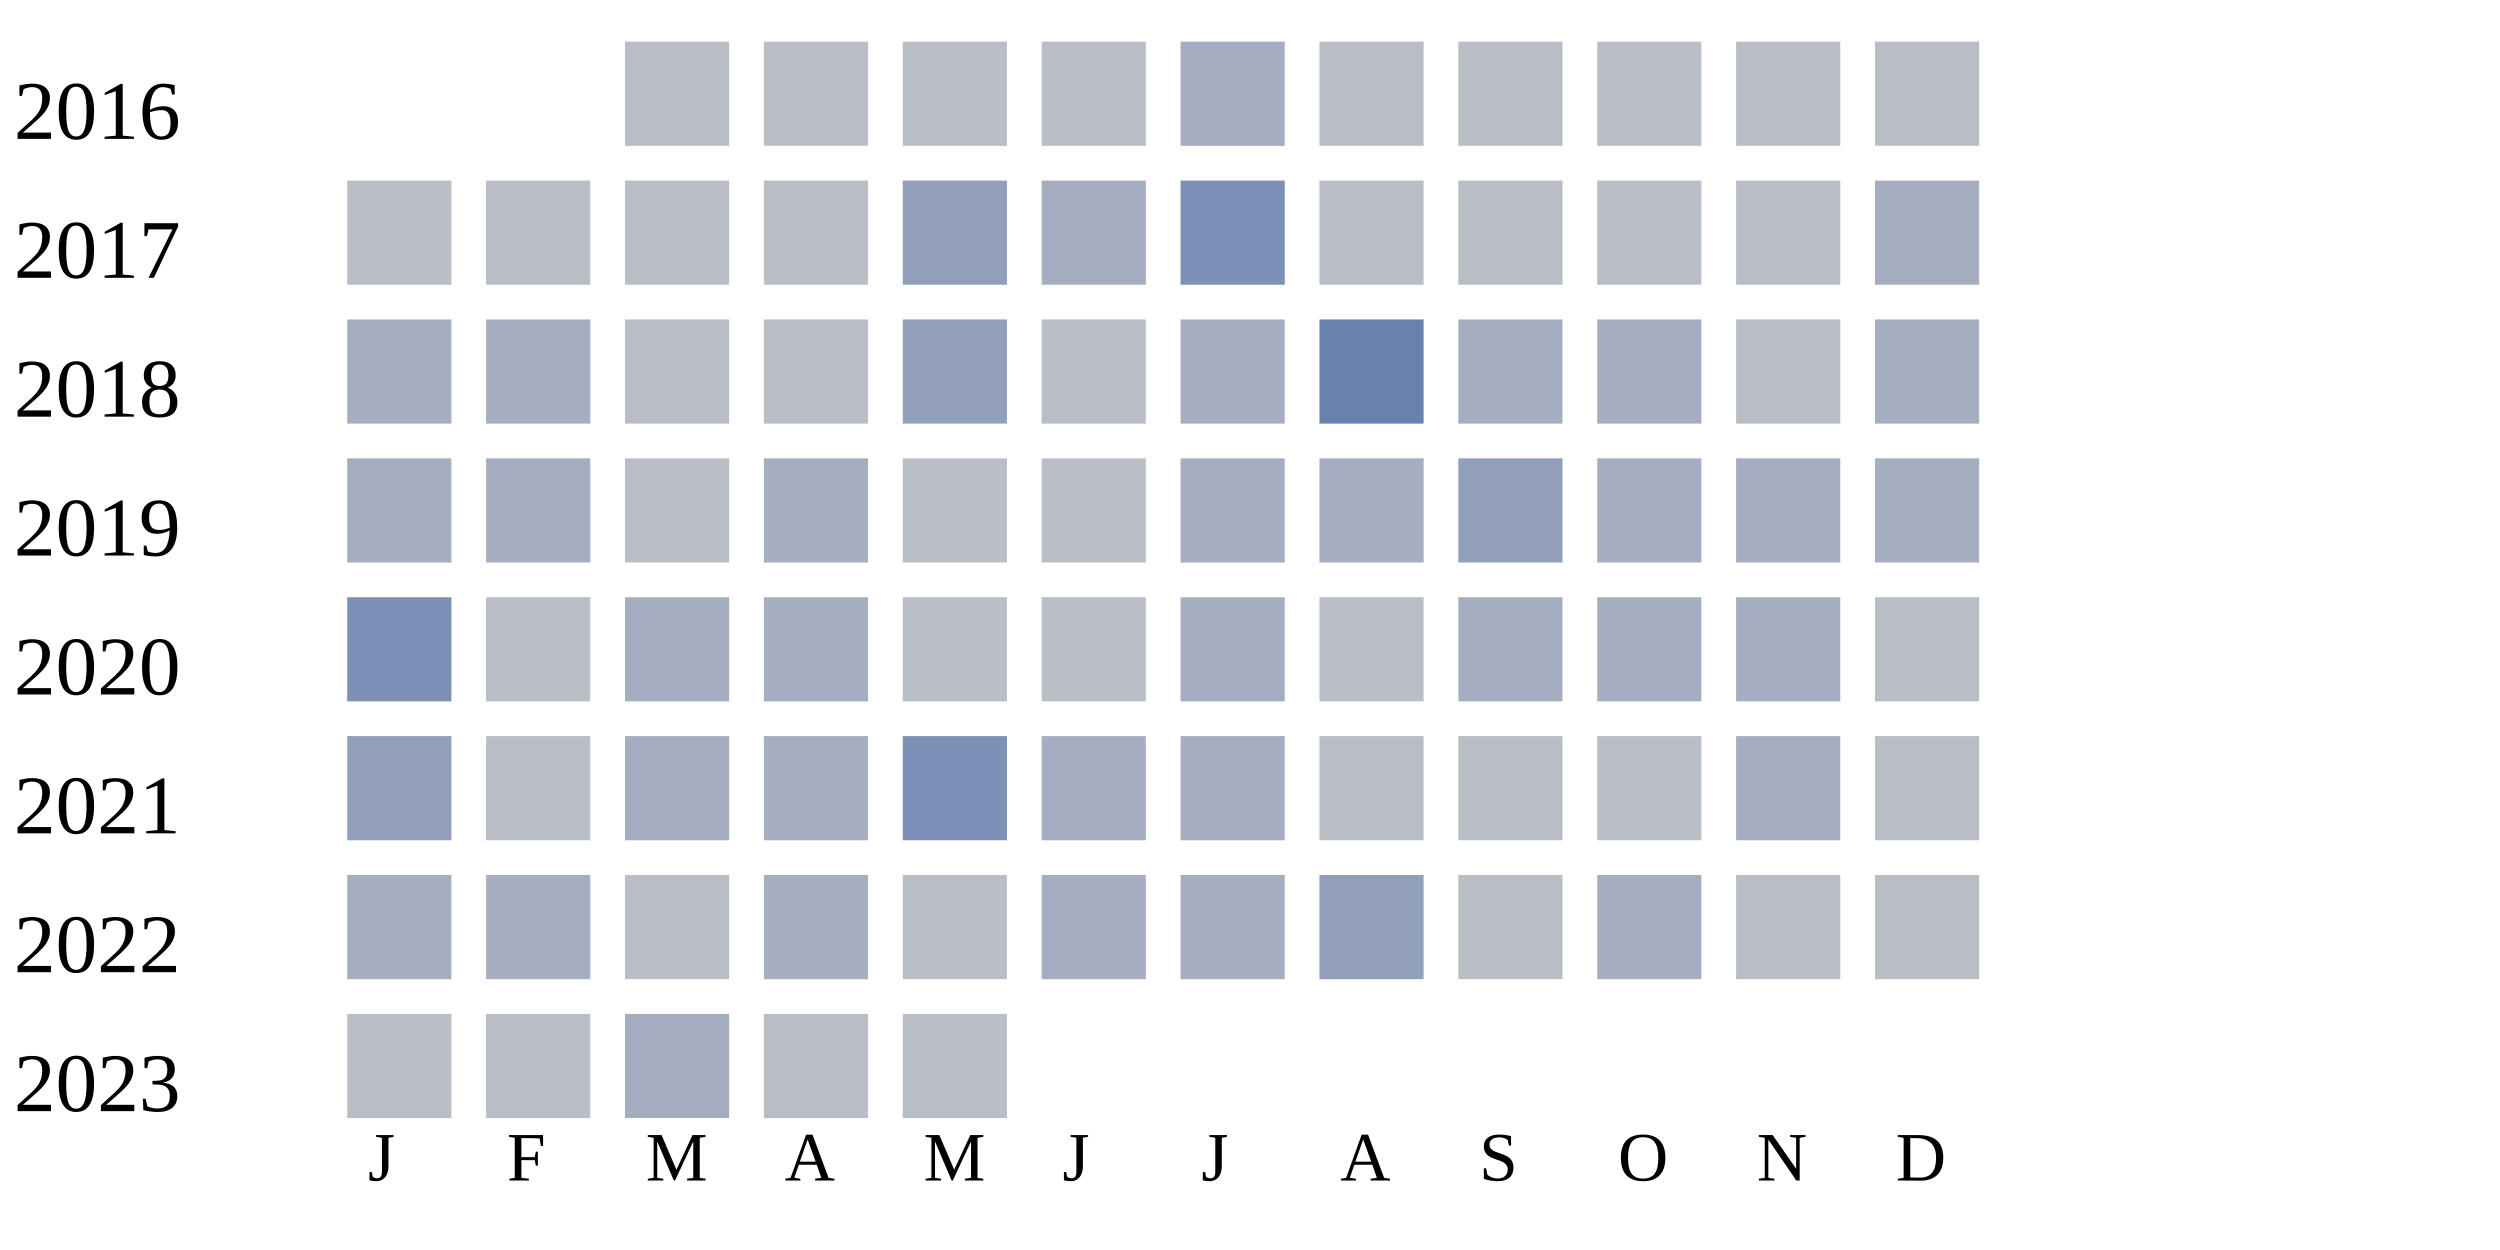
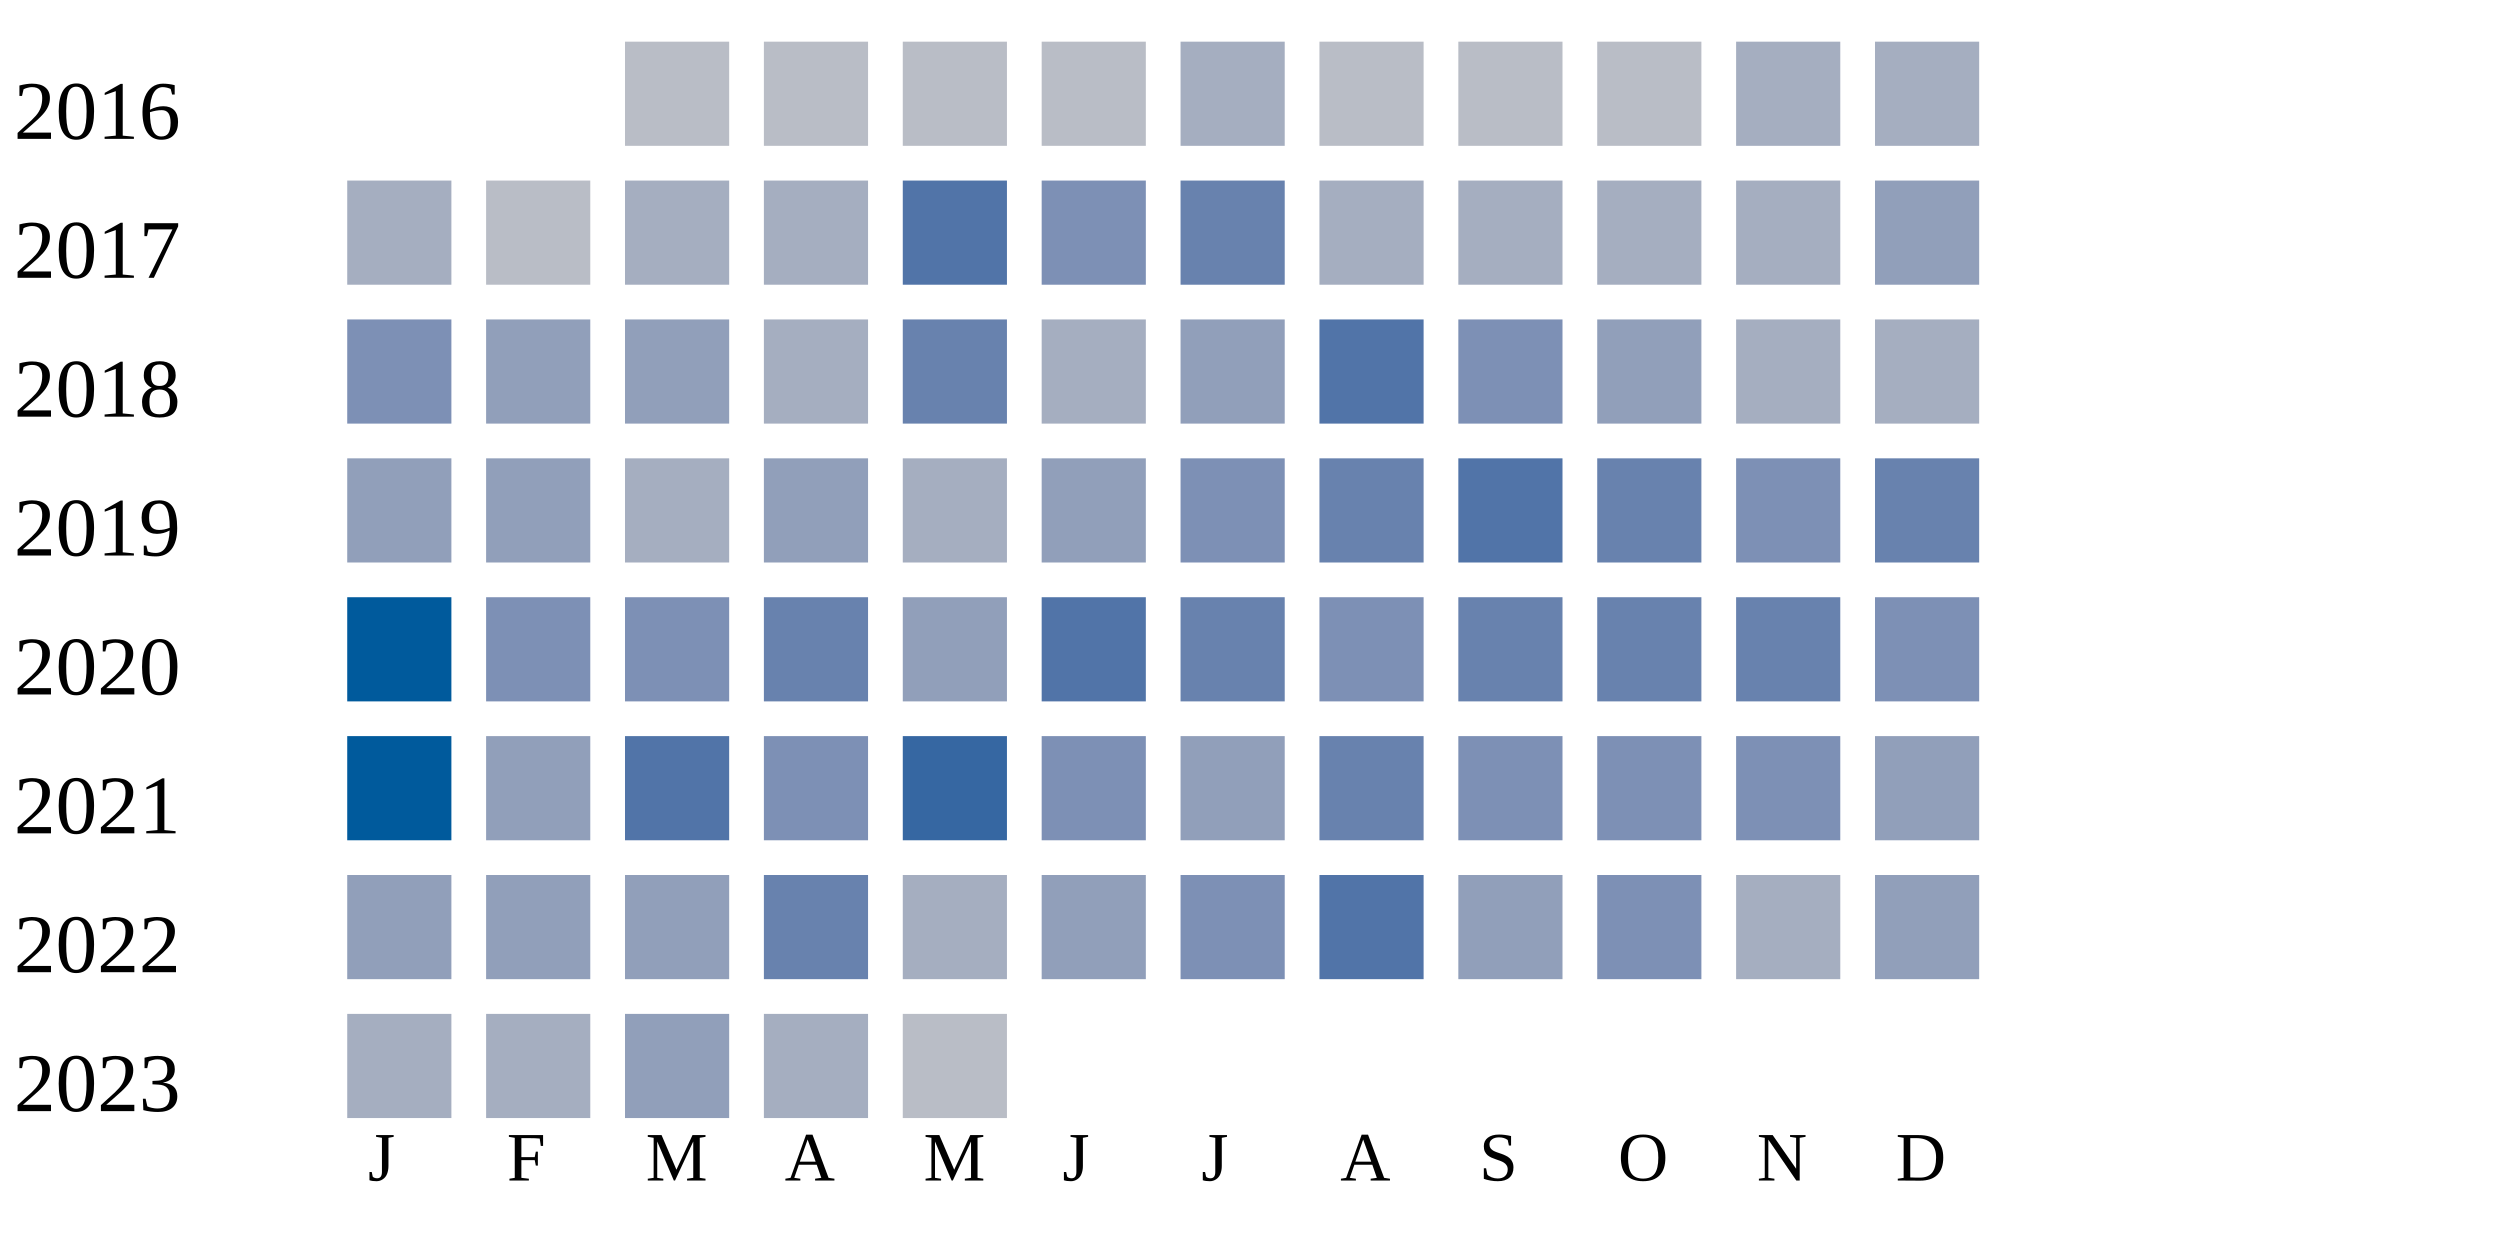
<svg xmlns="http://www.w3.org/2000/svg" width="360" height="180">
  <g transform="translate(0 0)">
    <text x="2" y="20">2016</text>
    <rect x="90" y="6" width="15" height="15" fill="#b9bdc6" />
    <rect x="110" y="6" width="15" height="15" fill="#b9bdc6" />
    <rect x="130" y="6" width="15" height="15" fill="#b9bdc6" />
    <rect x="150" y="6" width="15" height="15" fill="#b9bdc6" />
    <rect x="170" y="6" width="15" height="15" fill="#a5aec0" />
    <rect x="190" y="6" width="15" height="15" fill="#b9bdc6" />
    <rect x="210" y="6" width="15" height="15" fill="#b9bdc6" />
    <rect x="230" y="6" width="15" height="15" fill="#b9bdc6" />
-     <rect x="250" y="6" width="15" height="15" fill="#b9bdc6" />
-     <rect x="270" y="6" width="15" height="15" fill="#b9bdc6" />
+     <rect x="250" y="6" width="15" height="15" fill="#a5aec0" />
+     <rect x="270" y="6" width="15" height="15" fill="#a5aec0" />
  </g>
  <g transform="translate(0 20)">
    <text x="2" y="20">2017</text>
-     <rect x="50" y="6" width="15" height="15" fill="#b9bdc6" />
+     <rect x="50" y="6" width="15" height="15" fill="#a5aec0" />
    <rect x="70" y="6" width="15" height="15" fill="#b9bdc6" />
-     <rect x="90" y="6" width="15" height="15" fill="#b9bdc6" />
-     <rect x="110" y="6" width="15" height="15" fill="#b9bdc6" />
-     <rect x="130" y="6" width="15" height="15" fill="#919fba" />
-     <rect x="150" y="6" width="15" height="15" fill="#a5aec0" />
-     <rect x="170" y="6" width="15" height="15" fill="#7d90b5" />
-     <rect x="190" y="6" width="15" height="15" fill="#b9bdc6" />
-     <rect x="210" y="6" width="15" height="15" fill="#b9bdc6" />
-     <rect x="230" y="6" width="15" height="15" fill="#b9bdc6" />
-     <rect x="250" y="6" width="15" height="15" fill="#b9bdc6" />
-     <rect x="270" y="6" width="15" height="15" fill="#a5aec0" />
+     <rect x="90" y="6" width="15" height="15" fill="#a5aec0" />
+     <rect x="110" y="6" width="15" height="15" fill="#a5aec0" />
+     <rect x="130" y="6" width="15" height="15" fill="#5174a8" />
+     <rect x="150" y="6" width="15" height="15" fill="#7d90b5" />
+     <rect x="170" y="6" width="15" height="15" fill="#6882ae" />
+     <rect x="190" y="6" width="15" height="15" fill="#a5aec0" />
+     <rect x="210" y="6" width="15" height="15" fill="#a5aec0" />
+     <rect x="230" y="6" width="15" height="15" fill="#a5aec0" />
+     <rect x="250" y="6" width="15" height="15" fill="#a5aec0" />
+     <rect x="270" y="6" width="15" height="15" fill="#919fba" />
  </g>
  <g transform="translate(0 40)">
    <text x="2" y="20">2018</text>
-     <rect x="50" y="6" width="15" height="15" fill="#a5aec0" />
-     <rect x="70" y="6" width="15" height="15" fill="#a5aec0" />
-     <rect x="90" y="6" width="15" height="15" fill="#b9bdc6" />
-     <rect x="110" y="6" width="15" height="15" fill="#b9bdc6" />
-     <rect x="130" y="6" width="15" height="15" fill="#919fba" />
-     <rect x="150" y="6" width="15" height="15" fill="#b9bdc6" />
-     <rect x="170" y="6" width="15" height="15" fill="#a5aec0" />
-     <rect x="190" y="6" width="15" height="15" fill="#6882ae" />
-     <rect x="210" y="6" width="15" height="15" fill="#a5aec0" />
-     <rect x="230" y="6" width="15" height="15" fill="#a5aec0" />
-     <rect x="250" y="6" width="15" height="15" fill="#b9bdc6" />
+     <rect x="50" y="6" width="15" height="15" fill="#7d90b5" />
+     <rect x="70" y="6" width="15" height="15" fill="#919fba" />
+     <rect x="90" y="6" width="15" height="15" fill="#919fba" />
+     <rect x="110" y="6" width="15" height="15" fill="#a5aec0" />
+     <rect x="130" y="6" width="15" height="15" fill="#6882ae" />
+     <rect x="150" y="6" width="15" height="15" fill="#a5aec0" />
+     <rect x="170" y="6" width="15" height="15" fill="#919fba" />
+     <rect x="190" y="6" width="15" height="15" fill="#5174a8" />
+     <rect x="210" y="6" width="15" height="15" fill="#7d90b5" />
+     <rect x="230" y="6" width="15" height="15" fill="#919fba" />
+     <rect x="250" y="6" width="15" height="15" fill="#a5aec0" />
    <rect x="270" y="6" width="15" height="15" fill="#a5aec0" />
  </g>
  <g transform="translate(0 60)">
    <text x="2" y="20">2019</text>
-     <rect x="50" y="6" width="15" height="15" fill="#a5aec0" />
-     <rect x="70" y="6" width="15" height="15" fill="#a5aec0" />
-     <rect x="90" y="6" width="15" height="15" fill="#b9bdc6" />
-     <rect x="110" y="6" width="15" height="15" fill="#a5aec0" />
-     <rect x="130" y="6" width="15" height="15" fill="#b9bdc6" />
-     <rect x="150" y="6" width="15" height="15" fill="#b9bdc6" />
-     <rect x="170" y="6" width="15" height="15" fill="#a5aec0" />
-     <rect x="190" y="6" width="15" height="15" fill="#a5aec0" />
-     <rect x="210" y="6" width="15" height="15" fill="#919fba" />
-     <rect x="230" y="6" width="15" height="15" fill="#a5aec0" />
-     <rect x="250" y="6" width="15" height="15" fill="#a5aec0" />
-     <rect x="270" y="6" width="15" height="15" fill="#a5aec0" />
+     <rect x="50" y="6" width="15" height="15" fill="#919fba" />
+     <rect x="70" y="6" width="15" height="15" fill="#919fba" />
+     <rect x="90" y="6" width="15" height="15" fill="#a5aec0" />
+     <rect x="110" y="6" width="15" height="15" fill="#919fba" />
+     <rect x="130" y="6" width="15" height="15" fill="#a5aec0" />
+     <rect x="150" y="6" width="15" height="15" fill="#919fba" />
+     <rect x="170" y="6" width="15" height="15" fill="#7d90b5" />
+     <rect x="190" y="6" width="15" height="15" fill="#6882ae" />
+     <rect x="210" y="6" width="15" height="15" fill="#5174a8" />
+     <rect x="230" y="6" width="15" height="15" fill="#6882ae" />
+     <rect x="250" y="6" width="15" height="15" fill="#7d90b5" />
+     <rect x="270" y="6" width="15" height="15" fill="#6882ae" />
  </g>
  <g transform="translate(0 80)">
    <text x="2" y="20">2020</text>
-     <rect x="50" y="6" width="15" height="15" fill="#7d90b5" />
-     <rect x="70" y="6" width="15" height="15" fill="#b9bdc6" />
-     <rect x="90" y="6" width="15" height="15" fill="#a5aec0" />
-     <rect x="110" y="6" width="15" height="15" fill="#a5aec0" />
-     <rect x="130" y="6" width="15" height="15" fill="#b9bdc6" />
-     <rect x="150" y="6" width="15" height="15" fill="#b9bdc6" />
-     <rect x="170" y="6" width="15" height="15" fill="#a5aec0" />
-     <rect x="190" y="6" width="15" height="15" fill="#b9bdc6" />
-     <rect x="210" y="6" width="15" height="15" fill="#a5aec0" />
-     <rect x="230" y="6" width="15" height="15" fill="#a5aec0" />
-     <rect x="250" y="6" width="15" height="15" fill="#a5aec0" />
-     <rect x="270" y="6" width="15" height="15" fill="#b9bdc6" />
+     <rect x="50" y="6" width="15" height="15" fill="#005a9c" />
+     <rect x="70" y="6" width="15" height="15" fill="#7d90b5" />
+     <rect x="90" y="6" width="15" height="15" fill="#7d90b5" />
+     <rect x="110" y="6" width="15" height="15" fill="#6882ae" />
+     <rect x="130" y="6" width="15" height="15" fill="#919fba" />
+     <rect x="150" y="6" width="15" height="15" fill="#5174a8" />
+     <rect x="170" y="6" width="15" height="15" fill="#6882ae" />
+     <rect x="190" y="6" width="15" height="15" fill="#7d90b5" />
+     <rect x="210" y="6" width="15" height="15" fill="#6882ae" />
+     <rect x="230" y="6" width="15" height="15" fill="#6882ae" />
+     <rect x="250" y="6" width="15" height="15" fill="#6882ae" />
+     <rect x="270" y="6" width="15" height="15" fill="#7d90b5" />
  </g>
  <g transform="translate(0 100)">
    <text x="2" y="20">2021</text>
-     <rect x="50" y="6" width="15" height="15" fill="#919fba" />
-     <rect x="70" y="6" width="15" height="15" fill="#b9bdc6" />
-     <rect x="90" y="6" width="15" height="15" fill="#a5aec0" />
-     <rect x="110" y="6" width="15" height="15" fill="#a5aec0" />
-     <rect x="130" y="6" width="15" height="15" fill="#7d90b5" />
-     <rect x="150" y="6" width="15" height="15" fill="#a5aec0" />
-     <rect x="170" y="6" width="15" height="15" fill="#a5aec0" />
-     <rect x="190" y="6" width="15" height="15" fill="#b9bdc6" />
-     <rect x="210" y="6" width="15" height="15" fill="#b9bdc6" />
-     <rect x="230" y="6" width="15" height="15" fill="#b9bdc6" />
-     <rect x="250" y="6" width="15" height="15" fill="#a5aec0" />
-     <rect x="270" y="6" width="15" height="15" fill="#b9bdc6" />
+     <rect x="50" y="6" width="15" height="15" fill="#005a9c" />
+     <rect x="70" y="6" width="15" height="15" fill="#919fba" />
+     <rect x="90" y="6" width="15" height="15" fill="#5174a8" />
+     <rect x="110" y="6" width="15" height="15" fill="#7d90b5" />
+     <rect x="130" y="6" width="15" height="15" fill="#3667a2" />
+     <rect x="150" y="6" width="15" height="15" fill="#7d90b5" />
+     <rect x="170" y="6" width="15" height="15" fill="#919fba" />
+     <rect x="190" y="6" width="15" height="15" fill="#6882ae" />
+     <rect x="210" y="6" width="15" height="15" fill="#7d90b5" />
+     <rect x="230" y="6" width="15" height="15" fill="#7d90b5" />
+     <rect x="250" y="6" width="15" height="15" fill="#7d90b5" />
+     <rect x="270" y="6" width="15" height="15" fill="#919fba" />
  </g>
  <g transform="translate(0 120)">
    <text x="2" y="20">2022</text>
-     <rect x="50" y="6" width="15" height="15" fill="#a5aec0" />
-     <rect x="70" y="6" width="15" height="15" fill="#a5aec0" />
-     <rect x="90" y="6" width="15" height="15" fill="#b9bdc6" />
-     <rect x="110" y="6" width="15" height="15" fill="#a5aec0" />
-     <rect x="130" y="6" width="15" height="15" fill="#b9bdc6" />
-     <rect x="150" y="6" width="15" height="15" fill="#a5aec0" />
-     <rect x="170" y="6" width="15" height="15" fill="#a5aec0" />
-     <rect x="190" y="6" width="15" height="15" fill="#919fba" />
-     <rect x="210" y="6" width="15" height="15" fill="#b9bdc6" />
-     <rect x="230" y="6" width="15" height="15" fill="#a5aec0" />
-     <rect x="250" y="6" width="15" height="15" fill="#b9bdc6" />
-     <rect x="270" y="6" width="15" height="15" fill="#b9bdc6" />
+     <rect x="50" y="6" width="15" height="15" fill="#919fba" />
+     <rect x="70" y="6" width="15" height="15" fill="#919fba" />
+     <rect x="90" y="6" width="15" height="15" fill="#919fba" />
+     <rect x="110" y="6" width="15" height="15" fill="#6882ae" />
+     <rect x="130" y="6" width="15" height="15" fill="#a5aec0" />
+     <rect x="150" y="6" width="15" height="15" fill="#919fba" />
+     <rect x="170" y="6" width="15" height="15" fill="#7d90b5" />
+     <rect x="190" y="6" width="15" height="15" fill="#5174a8" />
+     <rect x="210" y="6" width="15" height="15" fill="#919fba" />
+     <rect x="230" y="6" width="15" height="15" fill="#7d90b5" />
+     <rect x="250" y="6" width="15" height="15" fill="#a5aec0" />
+     <rect x="270" y="6" width="15" height="15" fill="#919fba" />
  </g>
  <g transform="translate(0 140)">
    <text x="2" y="20">2023</text>
-     <rect x="50" y="6" width="15" height="15" fill="#b9bdc6" />
-     <rect x="70" y="6" width="15" height="15" fill="#b9bdc6" />
-     <rect x="90" y="6" width="15" height="15" fill="#a5aec0" />
-     <rect x="110" y="6" width="15" height="15" fill="#b9bdc6" />
+     <rect x="50" y="6" width="15" height="15" fill="#a5aec0" />
+     <rect x="70" y="6" width="15" height="15" fill="#a5aec0" />
+     <rect x="90" y="6" width="15" height="15" fill="#919fba" />
+     <rect x="110" y="6" width="15" height="15" fill="#a5aec0" />
    <rect x="130" y="6" width="15" height="15" fill="#b9bdc6" />
  </g>
  <text style="font-size: 10px; text-align: center" x="53" y="170">J</text>
  <text style="font-size: 10px; text-align: center" x="73" y="170">F</text>
  <text style="font-size: 10px; text-align: center" x="93" y="170">M</text>
  <text style="font-size: 10px; text-align: center" x="113" y="170">A</text>
  <text style="font-size: 10px; text-align: center" x="133" y="170">M</text>
  <text style="font-size: 10px; text-align: center" x="153" y="170">J</text>
  <text style="font-size: 10px; text-align: center" x="173" y="170">J</text>
  <text style="font-size: 10px; text-align: center" x="193" y="170">A</text>
  <text style="font-size: 10px; text-align: center" x="213" y="170">S</text>
  <text style="font-size: 10px; text-align: center" x="233" y="170">O</text>
  <text style="font-size: 10px; text-align: center" x="253" y="170">N</text>
  <text style="font-size: 10px; text-align: center" x="273" y="170">D</text>
  <text style="font-size: 10px;" x="155" y="189">Less</text>
  <rect fill="#b9bdc6" width="10" height="10" x="180" y="180" />
  <rect fill="#919fba" width="10" height="10" x="195" y="180" />
  <rect fill="#6882ae" width="10" height="10" x="210" y="180" />
  <rect fill="#005a9c" width="10" height="10" x="225" y="180" />
  <text x="240" y="189" style="font-size: 10px;">More</text>
</svg>
